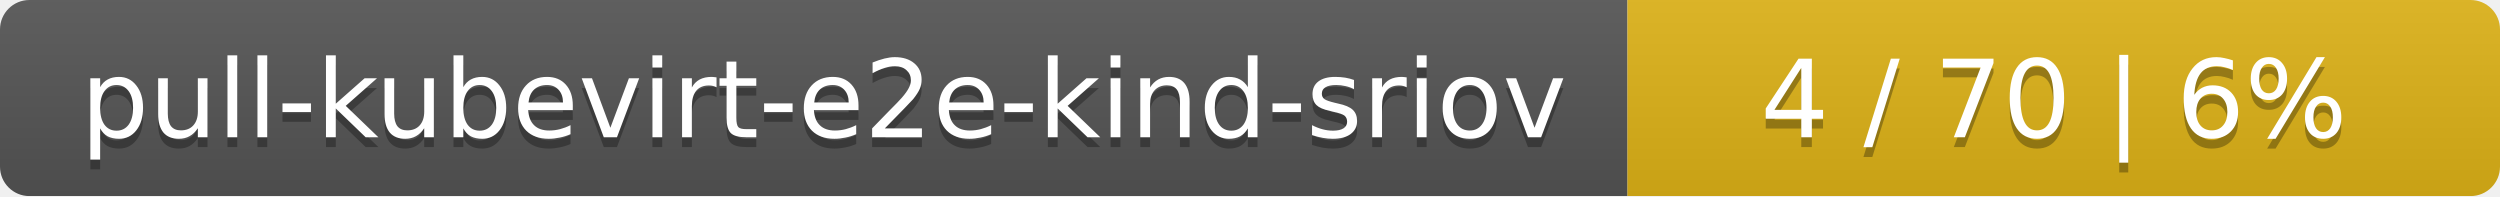
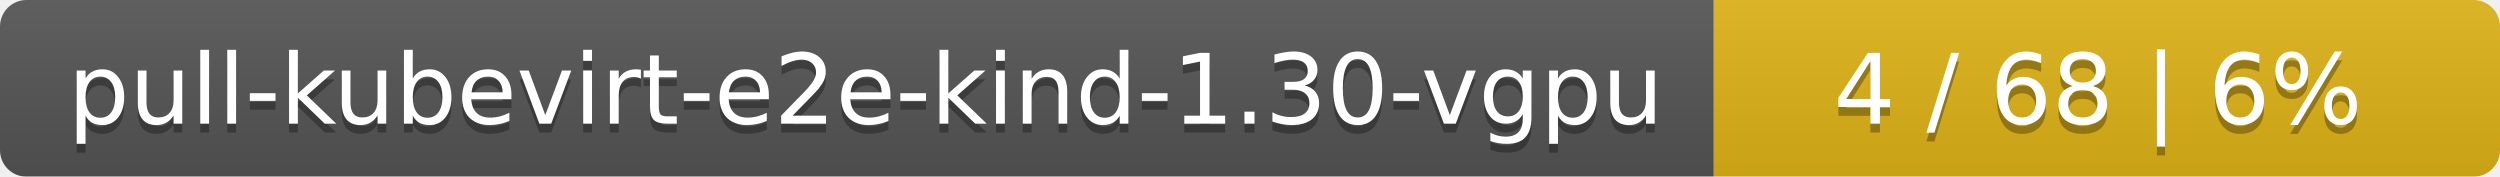
- <svg xmlns="http://www.w3.org/2000/svg" width="255" height="20">
+ <svg xmlns="http://www.w3.org/2000/svg" width="283" height="20">
  <linearGradient id="smooth" x2="0" y2="100%">
    <stop offset="0" stop-color="#bbb" stop-opacity=".1" />
    <stop offset="1" stop-opacity=".1" />
  </linearGradient>
  <mask id="round">
-     <rect width="255" height="20" rx="3" fill="#fff" />
+     <rect width="283" height="20" rx="3" fill="#fff" />
  </mask>
  <g mask="url(#round)">
-     <rect width="166" height="20" fill="#555" />
-     <rect x="166" width="89" height="20" fill="#dfb317" />
-     <rect width="255" height="20" fill="url(#smooth)" />
+     <rect width="194" height="20" fill="#555" />
+     <rect x="194" width="89" height="20" fill="#dfb317" />
+     <rect width="283" height="20" fill="url(#smooth)" />
  </g>
  <g fill="#fff" text-anchor="middle" font-family="DejaVu Sans,Verdana,Geneva,sans-serif" font-size="11">
-     <text x="84" y="15" fill="#010101" fill-opacity=".3">pull-kubevirt-e2e-kind-sriov</text>
-     <text x="84" y="14">pull-kubevirt-e2e-kind-sriov</text>
-     <text x="209.5" y="15" fill="#010101" fill-opacity=".3">4 / 70    |    6%</text>
-     <text x="209.5" y="14">4 / 70    |    6%</text>
+     <text x="98" y="15" fill="#010101" fill-opacity=".3">pull-kubevirt-e2e-kind-1.30-vgpu</text>
+     <text x="98" y="14">pull-kubevirt-e2e-kind-1.30-vgpu</text>
+     <text x="237.5" y="15" fill="#010101" fill-opacity=".3">4 / 68    |    6%</text>
+     <text x="237.5" y="14">4 / 68    |    6%</text>
  </g>
</svg>
